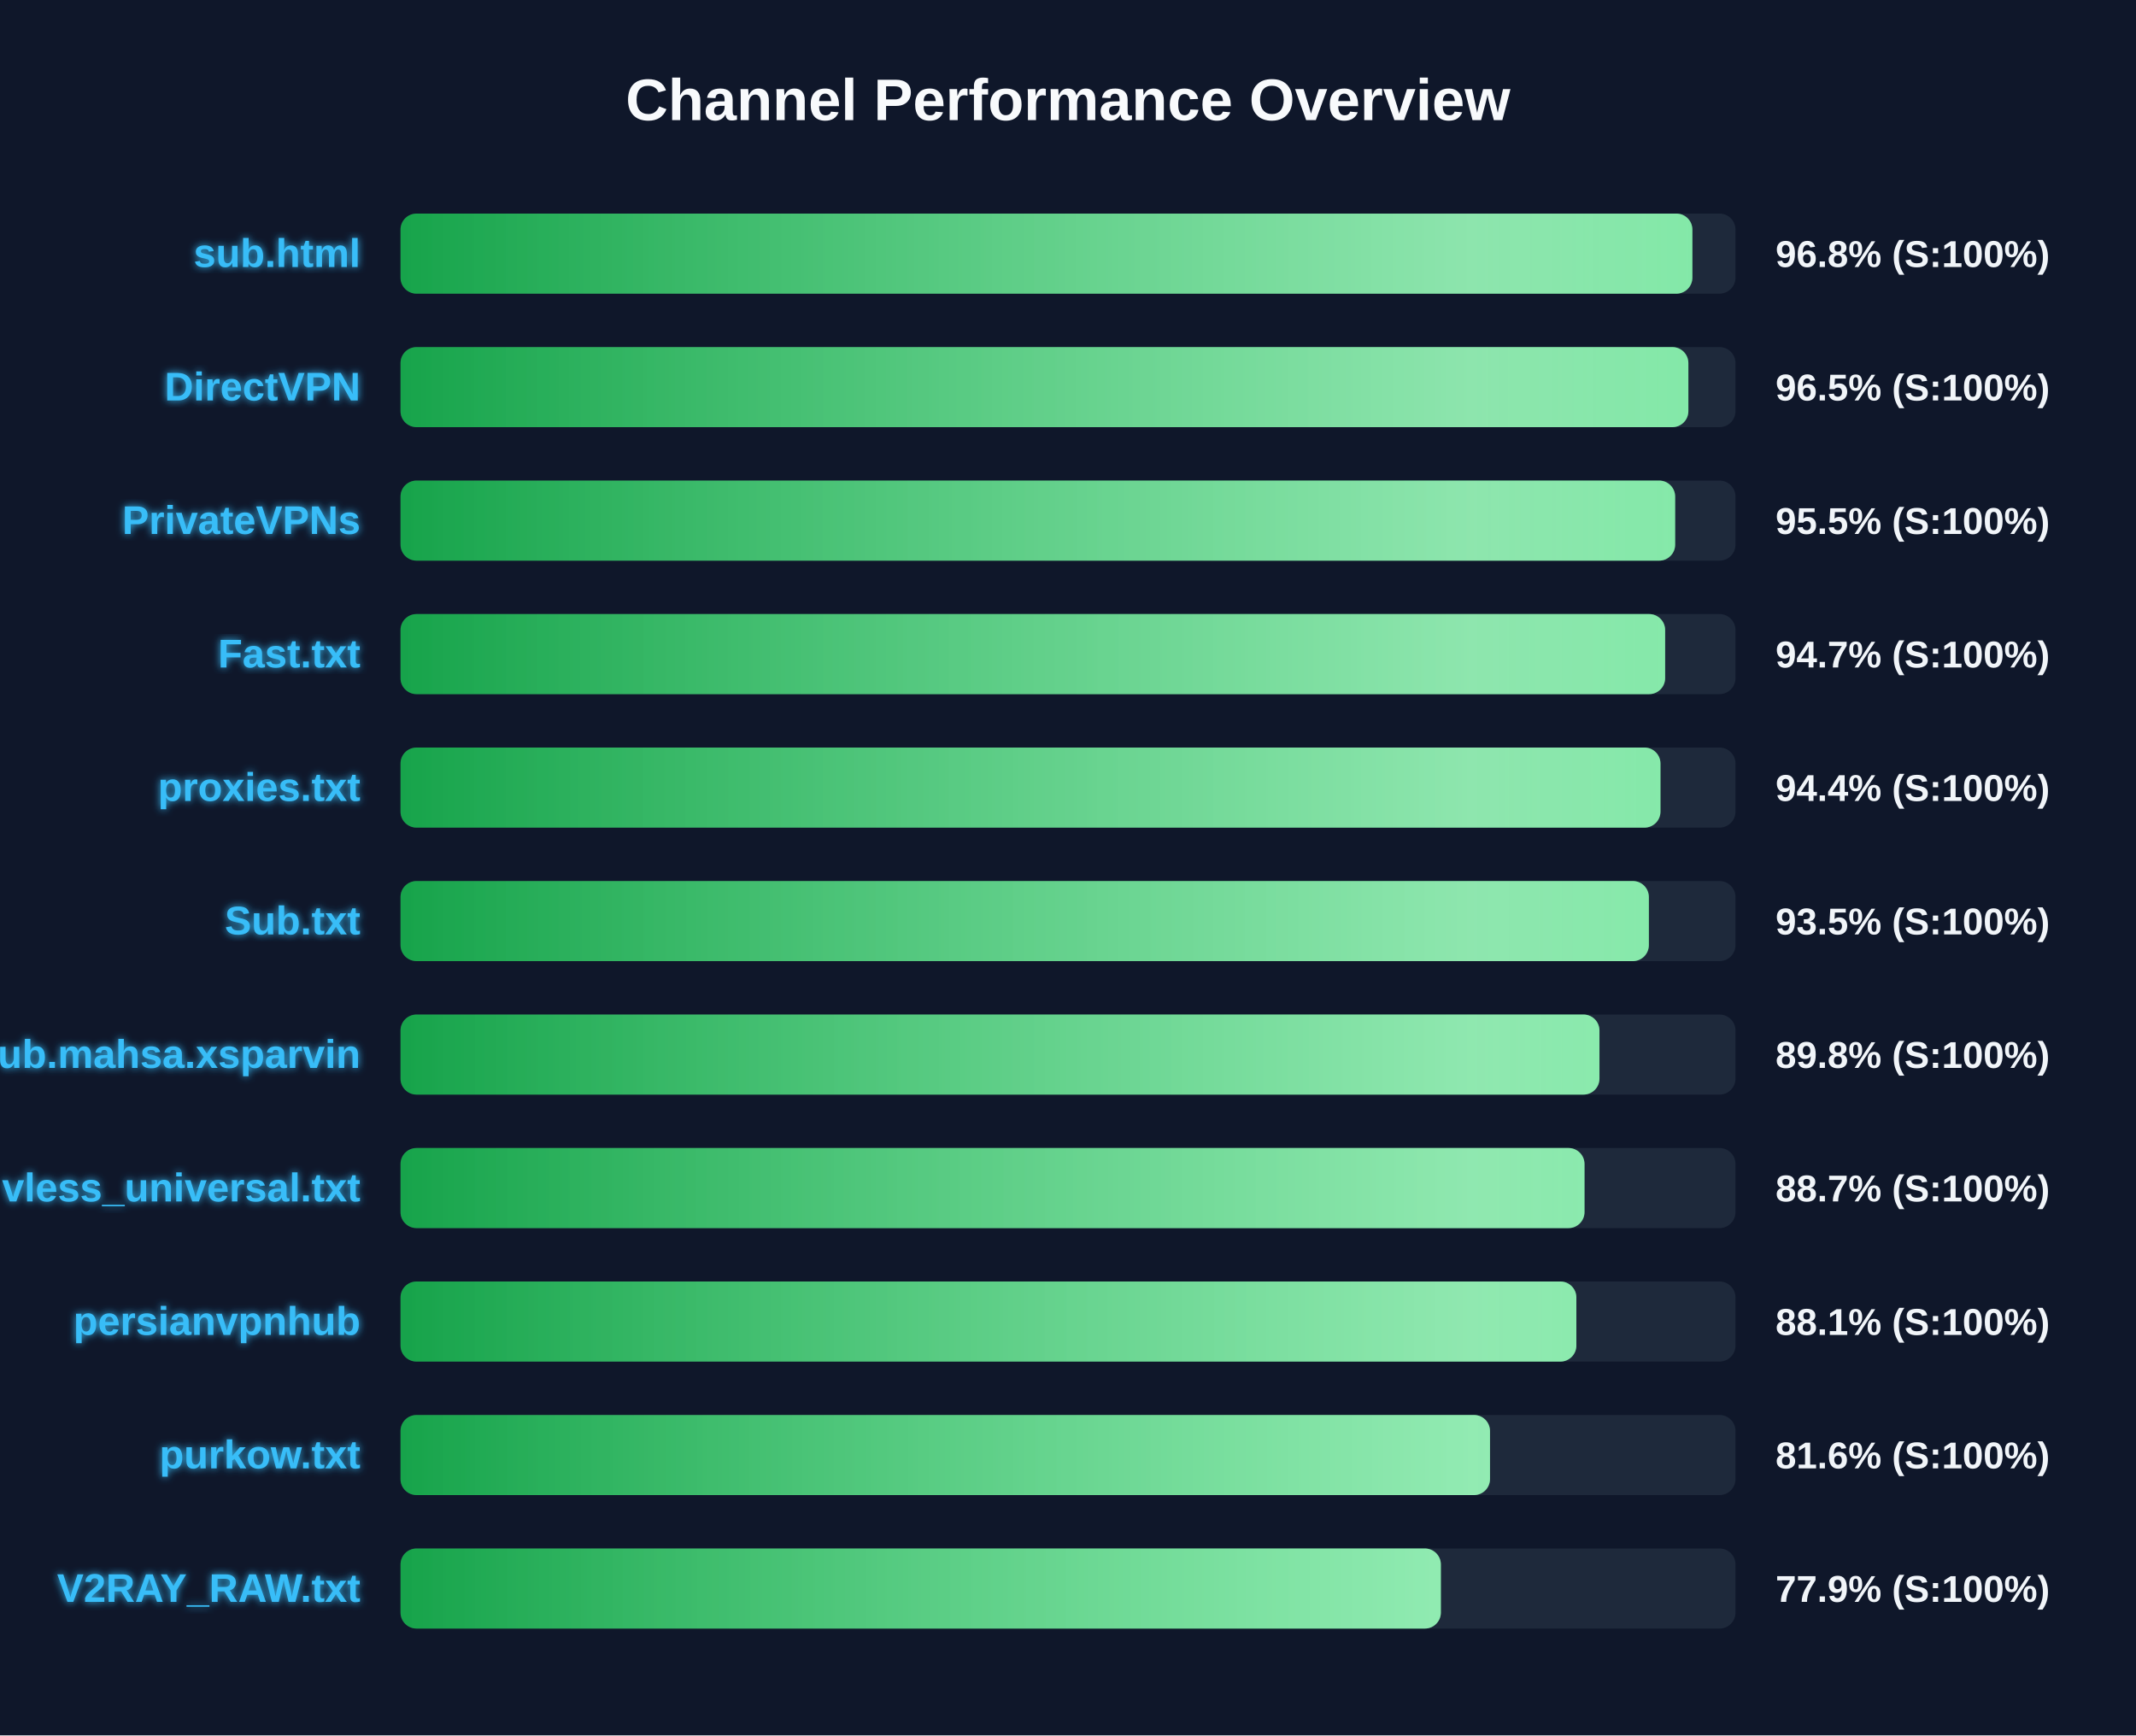
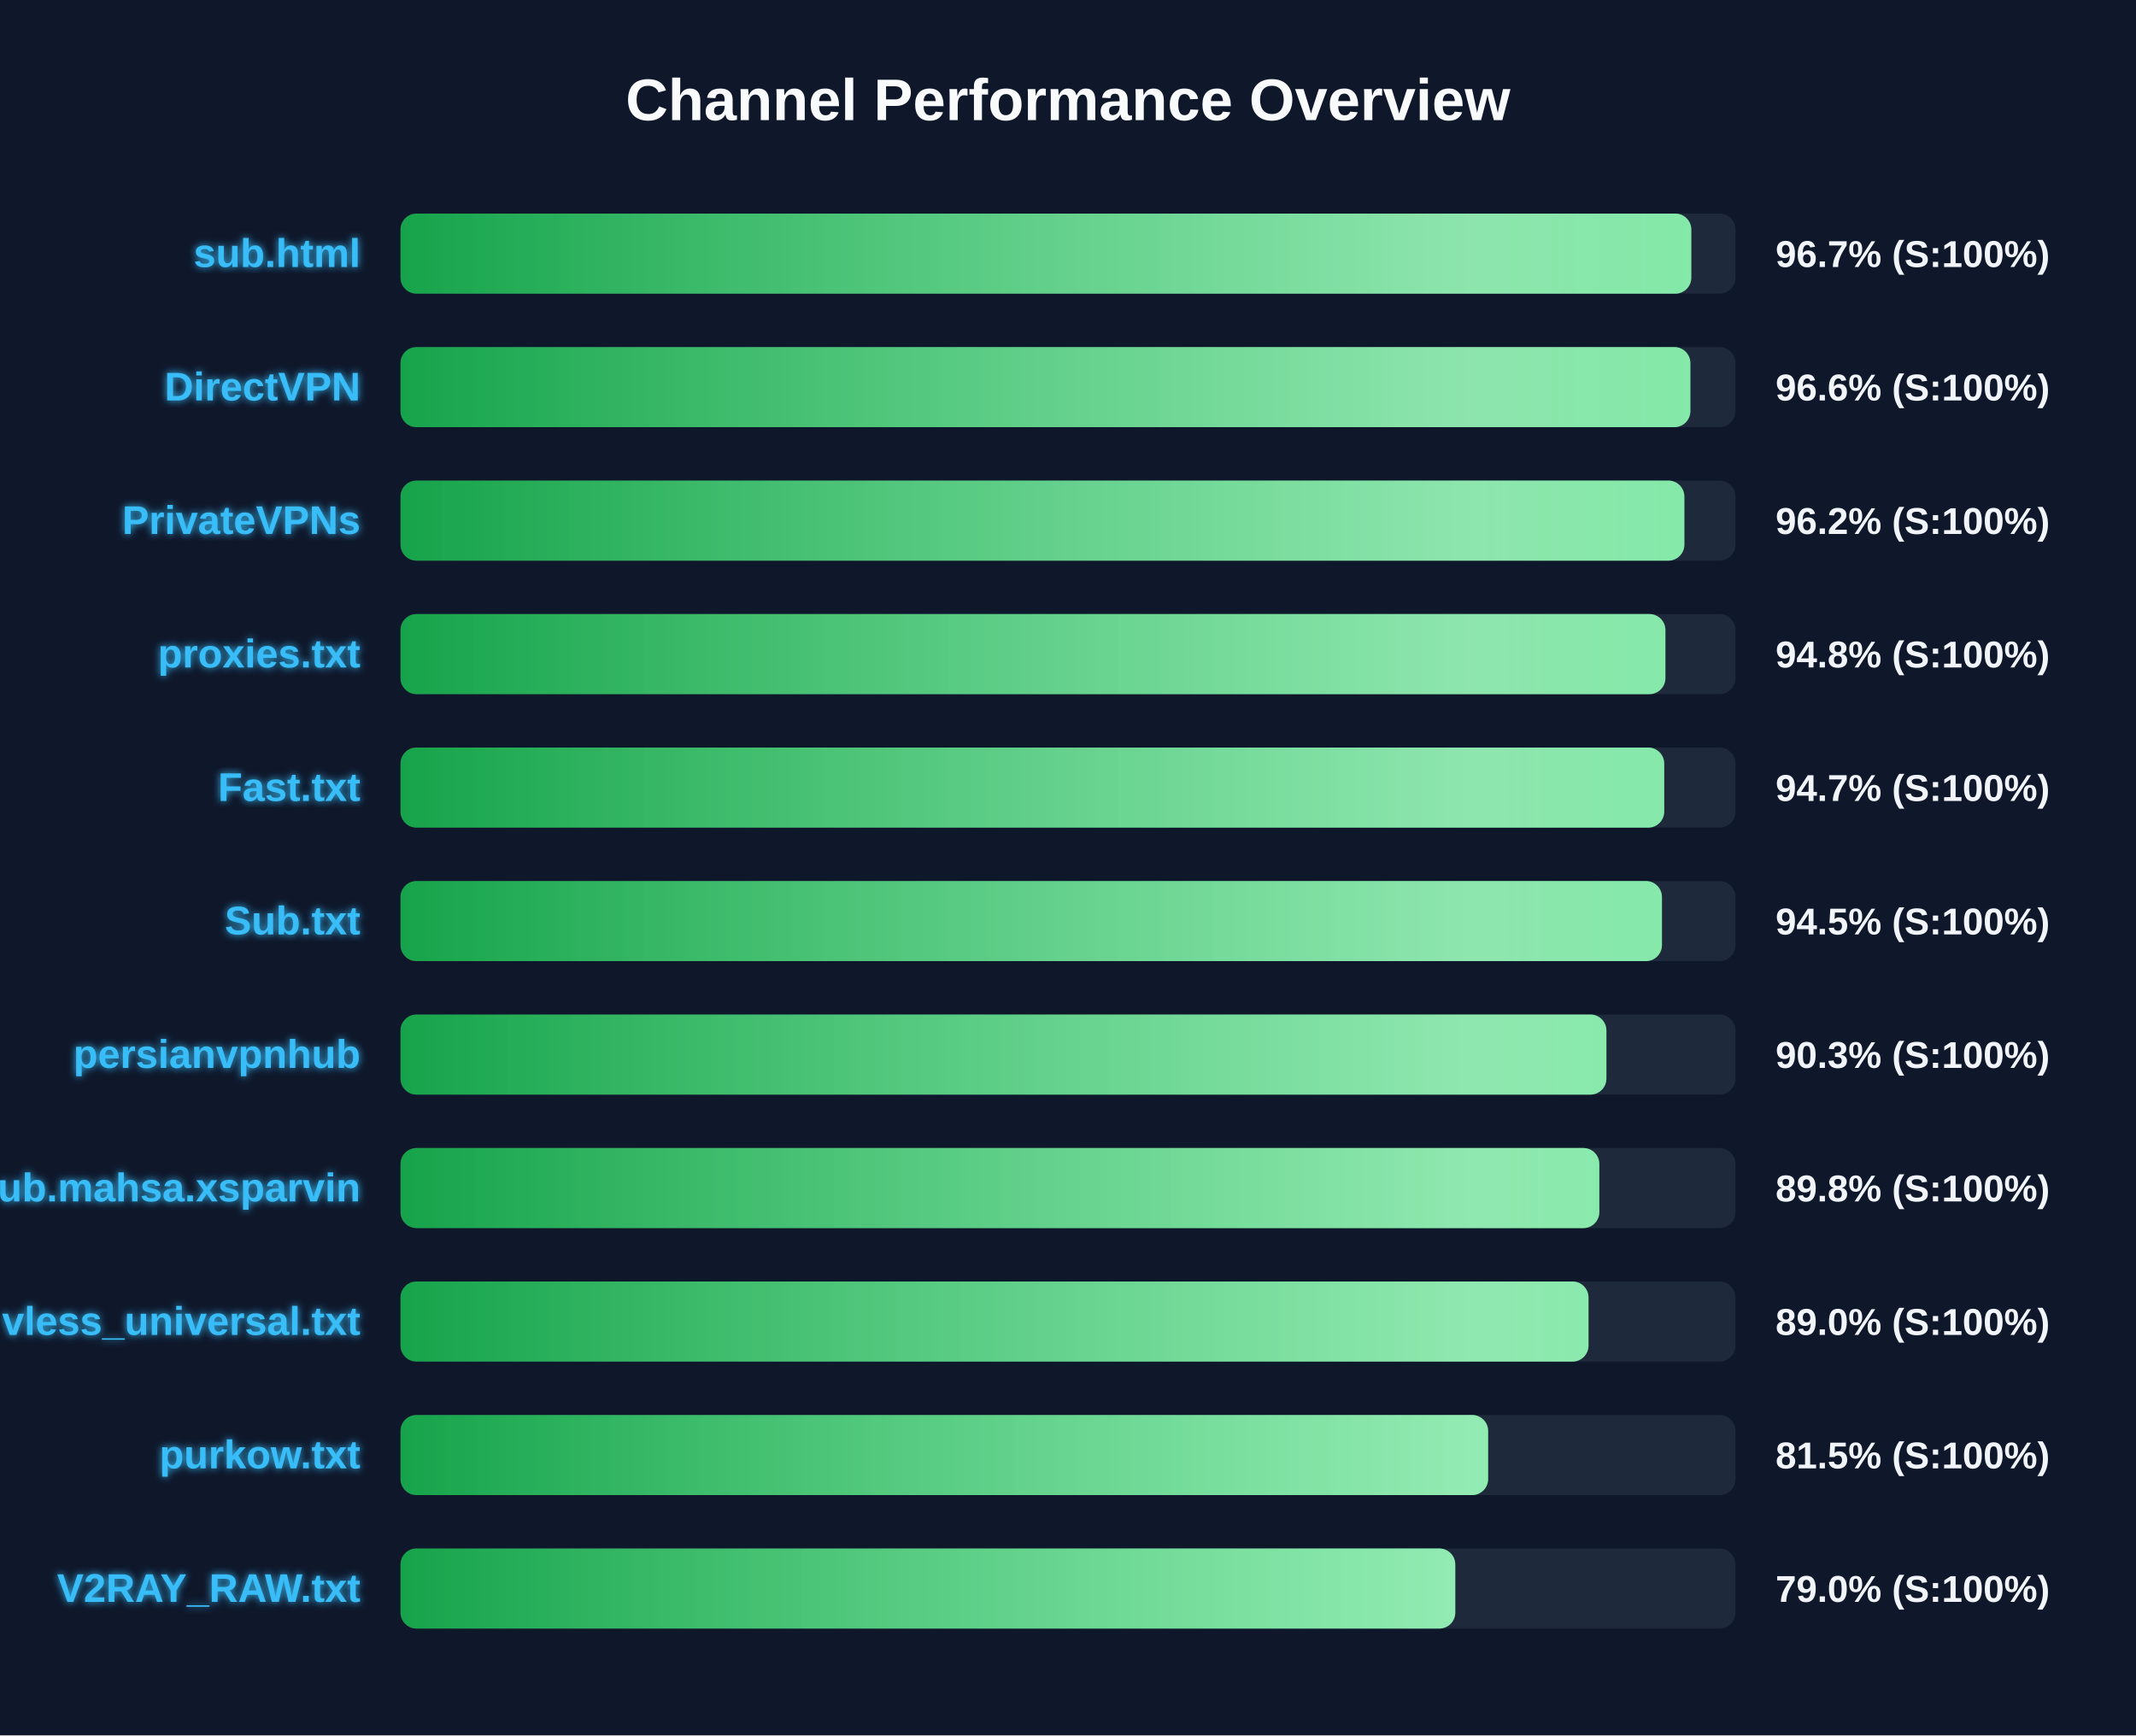
<svg xmlns="http://www.w3.org/2000/svg" width="800" height="650" version="1.1">
  <defs>
    <linearGradient id="grad-green" x1="0%" y1="0%" x2="100%" y2="0%">
      <stop offset="0%" stop-color="#16a34a" />
      <stop offset="100%" stop-color="#4ade80" />
    </linearGradient>
    <linearGradient id="grad-yellow" x1="0%" y1="0%" x2="100%" y2="0%">
      <stop offset="0%" stop-color="#ca8a04" />
      <stop offset="100%" stop-color="#fde047" />
    </linearGradient>
    <linearGradient id="grad-red" x1="0%" y1="0%" x2="100%" y2="0%">
      <stop offset="0%" stop-color="#dc2626" />
      <stop offset="100%" stop-color="#f87171" />
    </linearGradient>
    <linearGradient id="shimmer" x1="0%" y1="0%" x2="100%" y2="0%">
      <stop offset="0%" stop-color="rgba(255,255,255,0)" />
      <stop offset="50%" stop-color="rgba(255,255,255,0.4)" />
      <stop offset="100%" stop-color="rgba(255,255,255,0)" />
    </linearGradient>
    <filter id="glow" x="-20%" y="-20%" width="140%" height="140%">
      <feGaussianBlur stdDeviation="1.5" result="blur" />
      <feComposite in="SourceGraphic" in2="blur" operator="over" />
    </filter>
  </defs>
  <style>
        .bg-rect { fill: #0f172a; }
        .title { font: bold 22px 'Segoe UI', Arial, sans-serif; fill: #f8fafc; }
        .row { font: bold 15px 'Segoe UI', Arial, sans-serif; fill: #38bdf8; filter: url(#glow); }
        .score { font: bold 14px 'Segoe UI', Arial, sans-serif; fill: #f1f5f9; }
        @keyframes shimmer-anim {
            0% { transform: translateX(-100%); }
            100% { transform: translateX(200%); }
        }
        .shimmer-rect {
            animation: shimmer-anim 2.5s infinite linear;
        }
    </style>
  <rect width="100%" height="100%" class="bg-rect" />
  <text x="400" y="45" text-anchor="middle" class="title">Channel Performance Overview</text>
  <rect x="150" y="80" width="500" height="30" fill="#1e293b" rx="6" />
  <clipPath id="clip-0">
-     <rect x="150" y="80" width="483.85" height="30" rx="6" />
+     <rect x="150" y="80" width="483.45" height="30" rx="6" />
  </clipPath>
-   <rect x="150" y="80" width="483.85" height="30" fill="url(#grad-green)" rx="6" />
+   <rect x="150" y="80" width="483.45" height="30" fill="url(#grad-green)" rx="6" />
  <g clip-path="url(#clip-0)">
    <rect x="150" y="80" width="100%" height="30" fill="url(#shimmer)" class="shimmer-rect" />
  </g>
  <text x="135" y="100" text-anchor="end" class="row">sub.html</text>
-   <text x="665" y="100" text-anchor="start" class="score">96.8% (S:100%)</text>
+   <text x="665" y="100" text-anchor="start" class="score">96.7% (S:100%)</text>
  <rect x="150" y="130" width="500" height="30" fill="#1e293b" rx="6" />
  <clipPath id="clip-1">
-     <rect x="150" y="130" width="482.35" height="30" rx="6" />
+     <rect x="150" y="130" width="483.1" height="30" rx="6" />
  </clipPath>
-   <rect x="150" y="130" width="482.35" height="30" fill="url(#grad-green)" rx="6" />
+   <rect x="150" y="130" width="483.1" height="30" fill="url(#grad-green)" rx="6" />
  <g clip-path="url(#clip-1)">
    <rect x="150" y="130" width="100%" height="30" fill="url(#shimmer)" class="shimmer-rect" />
  </g>
  <text x="135" y="150" text-anchor="end" class="row">DirectVPN</text>
-   <text x="665" y="150" text-anchor="start" class="score">96.5% (S:100%)</text>
+   <text x="665" y="150" text-anchor="start" class="score">96.6% (S:100%)</text>
  <rect x="150" y="180" width="500" height="30" fill="#1e293b" rx="6" />
  <clipPath id="clip-2">
-     <rect x="150" y="180" width="477.4" height="30" rx="6" />
+     <rect x="150" y="180" width="480.85" height="30" rx="6" />
  </clipPath>
-   <rect x="150" y="180" width="477.4" height="30" fill="url(#grad-green)" rx="6" />
+   <rect x="150" y="180" width="480.85" height="30" fill="url(#grad-green)" rx="6" />
  <g clip-path="url(#clip-2)">
    <rect x="150" y="180" width="100%" height="30" fill="url(#shimmer)" class="shimmer-rect" />
  </g>
  <text x="135" y="200" text-anchor="end" class="row">PrivateVPNs</text>
-   <text x="665" y="200" text-anchor="start" class="score">95.5% (S:100%)</text>
+   <text x="665" y="200" text-anchor="start" class="score">96.2% (S:100%)</text>
  <rect x="150" y="230" width="500" height="30" fill="#1e293b" rx="6" />
  <clipPath id="clip-3">
-     <rect x="150" y="230" width="473.65" height="30" rx="6" />
+     <rect x="150" y="230" width="473.75" height="30" rx="6" />
  </clipPath>
-   <rect x="150" y="230" width="473.65" height="30" fill="url(#grad-green)" rx="6" />
+   <rect x="150" y="230" width="473.75" height="30" fill="url(#grad-green)" rx="6" />
  <g clip-path="url(#clip-3)">
    <rect x="150" y="230" width="100%" height="30" fill="url(#shimmer)" class="shimmer-rect" />
  </g>
-   <text x="135" y="250" text-anchor="end" class="row">Fast.txt</text>
-   <text x="665" y="250" text-anchor="start" class="score">94.7% (S:100%)</text>
+   <text x="135" y="250" text-anchor="end" class="row">proxies.txt</text>
+   <text x="665" y="250" text-anchor="start" class="score">94.8% (S:100%)</text>
  <rect x="150" y="280" width="500" height="30" fill="#1e293b" rx="6" />
  <clipPath id="clip-4">
-     <rect x="150" y="280" width="471.9" height="30" rx="6" />
+     <rect x="150" y="280" width="473.3" height="30" rx="6" />
  </clipPath>
-   <rect x="150" y="280" width="471.9" height="30" fill="url(#grad-green)" rx="6" />
+   <rect x="150" y="280" width="473.3" height="30" fill="url(#grad-green)" rx="6" />
  <g clip-path="url(#clip-4)">
    <rect x="150" y="280" width="100%" height="30" fill="url(#shimmer)" class="shimmer-rect" />
  </g>
-   <text x="135" y="300" text-anchor="end" class="row">proxies.txt</text>
-   <text x="665" y="300" text-anchor="start" class="score">94.4% (S:100%)</text>
+   <text x="135" y="300" text-anchor="end" class="row">Fast.txt</text>
+   <text x="665" y="300" text-anchor="start" class="score">94.7% (S:100%)</text>
  <rect x="150" y="330" width="500" height="30" fill="#1e293b" rx="6" />
  <clipPath id="clip-5">
-     <rect x="150" y="330" width="467.55" height="30" rx="6" />
+     <rect x="150" y="330" width="472.45" height="30" rx="6" />
  </clipPath>
-   <rect x="150" y="330" width="467.55" height="30" fill="url(#grad-green)" rx="6" />
+   <rect x="150" y="330" width="472.45" height="30" fill="url(#grad-green)" rx="6" />
  <g clip-path="url(#clip-5)">
    <rect x="150" y="330" width="100%" height="30" fill="url(#shimmer)" class="shimmer-rect" />
  </g>
  <text x="135" y="350" text-anchor="end" class="row">Sub.txt</text>
-   <text x="665" y="350" text-anchor="start" class="score">93.5% (S:100%)</text>
+   <text x="665" y="350" text-anchor="start" class="score">94.5% (S:100%)</text>
  <rect x="150" y="380" width="500" height="30" fill="#1e293b" rx="6" />
  <clipPath id="clip-6">
-     <rect x="150" y="380" width="449.05" height="30" rx="6" />
+     <rect x="150" y="380" width="451.65" height="30" rx="6" />
  </clipPath>
-   <rect x="150" y="380" width="449.05" height="30" fill="url(#grad-green)" rx="6" />
+   <rect x="150" y="380" width="451.65" height="30" fill="url(#grad-green)" rx="6" />
  <g clip-path="url(#clip-6)">
    <rect x="150" y="380" width="100%" height="30" fill="url(#shimmer)" class="shimmer-rect" />
  </g>
-   <text x="135" y="400" text-anchor="end" class="row">Sub.mahsa.xsparvin</text>
-   <text x="665" y="400" text-anchor="start" class="score">89.8% (S:100%)</text>
+   <text x="135" y="400" text-anchor="end" class="row">persianvpnhub</text>
+   <text x="665" y="400" text-anchor="start" class="score">90.3% (S:100%)</text>
  <rect x="150" y="430" width="500" height="30" fill="#1e293b" rx="6" />
  <clipPath id="clip-7">
-     <rect x="150" y="430" width="443.45" height="30" rx="6" />
+     <rect x="150" y="430" width="449.0" height="30" rx="6" />
  </clipPath>
-   <rect x="150" y="430" width="443.45" height="30" fill="url(#grad-green)" rx="6" />
+   <rect x="150" y="430" width="449.0" height="30" fill="url(#grad-green)" rx="6" />
  <g clip-path="url(#clip-7)">
    <rect x="150" y="430" width="100%" height="30" fill="url(#shimmer)" class="shimmer-rect" />
  </g>
-   <text x="135" y="450" text-anchor="end" class="row">vless_universal.txt</text>
-   <text x="665" y="450" text-anchor="start" class="score">88.7% (S:100%)</text>
+   <text x="135" y="450" text-anchor="end" class="row">Sub.mahsa.xsparvin</text>
+   <text x="665" y="450" text-anchor="start" class="score">89.8% (S:100%)</text>
  <rect x="150" y="480" width="500" height="30" fill="#1e293b" rx="6" />
  <clipPath id="clip-8">
-     <rect x="150" y="480" width="440.4" height="30" rx="6" />
+     <rect x="150" y="480" width="444.95" height="30" rx="6" />
  </clipPath>
-   <rect x="150" y="480" width="440.4" height="30" fill="url(#grad-green)" rx="6" />
+   <rect x="150" y="480" width="444.95" height="30" fill="url(#grad-green)" rx="6" />
  <g clip-path="url(#clip-8)">
    <rect x="150" y="480" width="100%" height="30" fill="url(#shimmer)" class="shimmer-rect" />
  </g>
-   <text x="135" y="500" text-anchor="end" class="row">persianvpnhub</text>
-   <text x="665" y="500" text-anchor="start" class="score">88.1% (S:100%)</text>
+   <text x="135" y="500" text-anchor="end" class="row">vless_universal.txt</text>
+   <text x="665" y="500" text-anchor="start" class="score">89.0% (S:100%)</text>
  <rect x="150" y="530" width="500" height="30" fill="#1e293b" rx="6" />
  <clipPath id="clip-9">
-     <rect x="150" y="530" width="408.05" height="30" rx="6" />
+     <rect x="150" y="530" width="407.35" height="30" rx="6" />
  </clipPath>
-   <rect x="150" y="530" width="408.05" height="30" fill="url(#grad-green)" rx="6" />
+   <rect x="150" y="530" width="407.35" height="30" fill="url(#grad-green)" rx="6" />
  <g clip-path="url(#clip-9)">
    <rect x="150" y="530" width="100%" height="30" fill="url(#shimmer)" class="shimmer-rect" />
  </g>
  <text x="135" y="550" text-anchor="end" class="row">purkow.txt</text>
-   <text x="665" y="550" text-anchor="start" class="score">81.6% (S:100%)</text>
+   <text x="665" y="550" text-anchor="start" class="score">81.5% (S:100%)</text>
  <rect x="150" y="580" width="500" height="30" fill="#1e293b" rx="6" />
  <clipPath id="clip-10">
-     <rect x="150" y="580" width="389.65" height="30" rx="6" />
+     <rect x="150" y="580" width="395.05" height="30" rx="6" />
  </clipPath>
-   <rect x="150" y="580" width="389.65" height="30" fill="url(#grad-green)" rx="6" />
+   <rect x="150" y="580" width="395.05" height="30" fill="url(#grad-green)" rx="6" />
  <g clip-path="url(#clip-10)">
    <rect x="150" y="580" width="100%" height="30" fill="url(#shimmer)" class="shimmer-rect" />
  </g>
  <text x="135" y="600" text-anchor="end" class="row">V2RAY_RAW.txt</text>
-   <text x="665" y="600" text-anchor="start" class="score">77.9% (S:100%)</text>
+   <text x="665" y="600" text-anchor="start" class="score">79.0% (S:100%)</text>
</svg>
